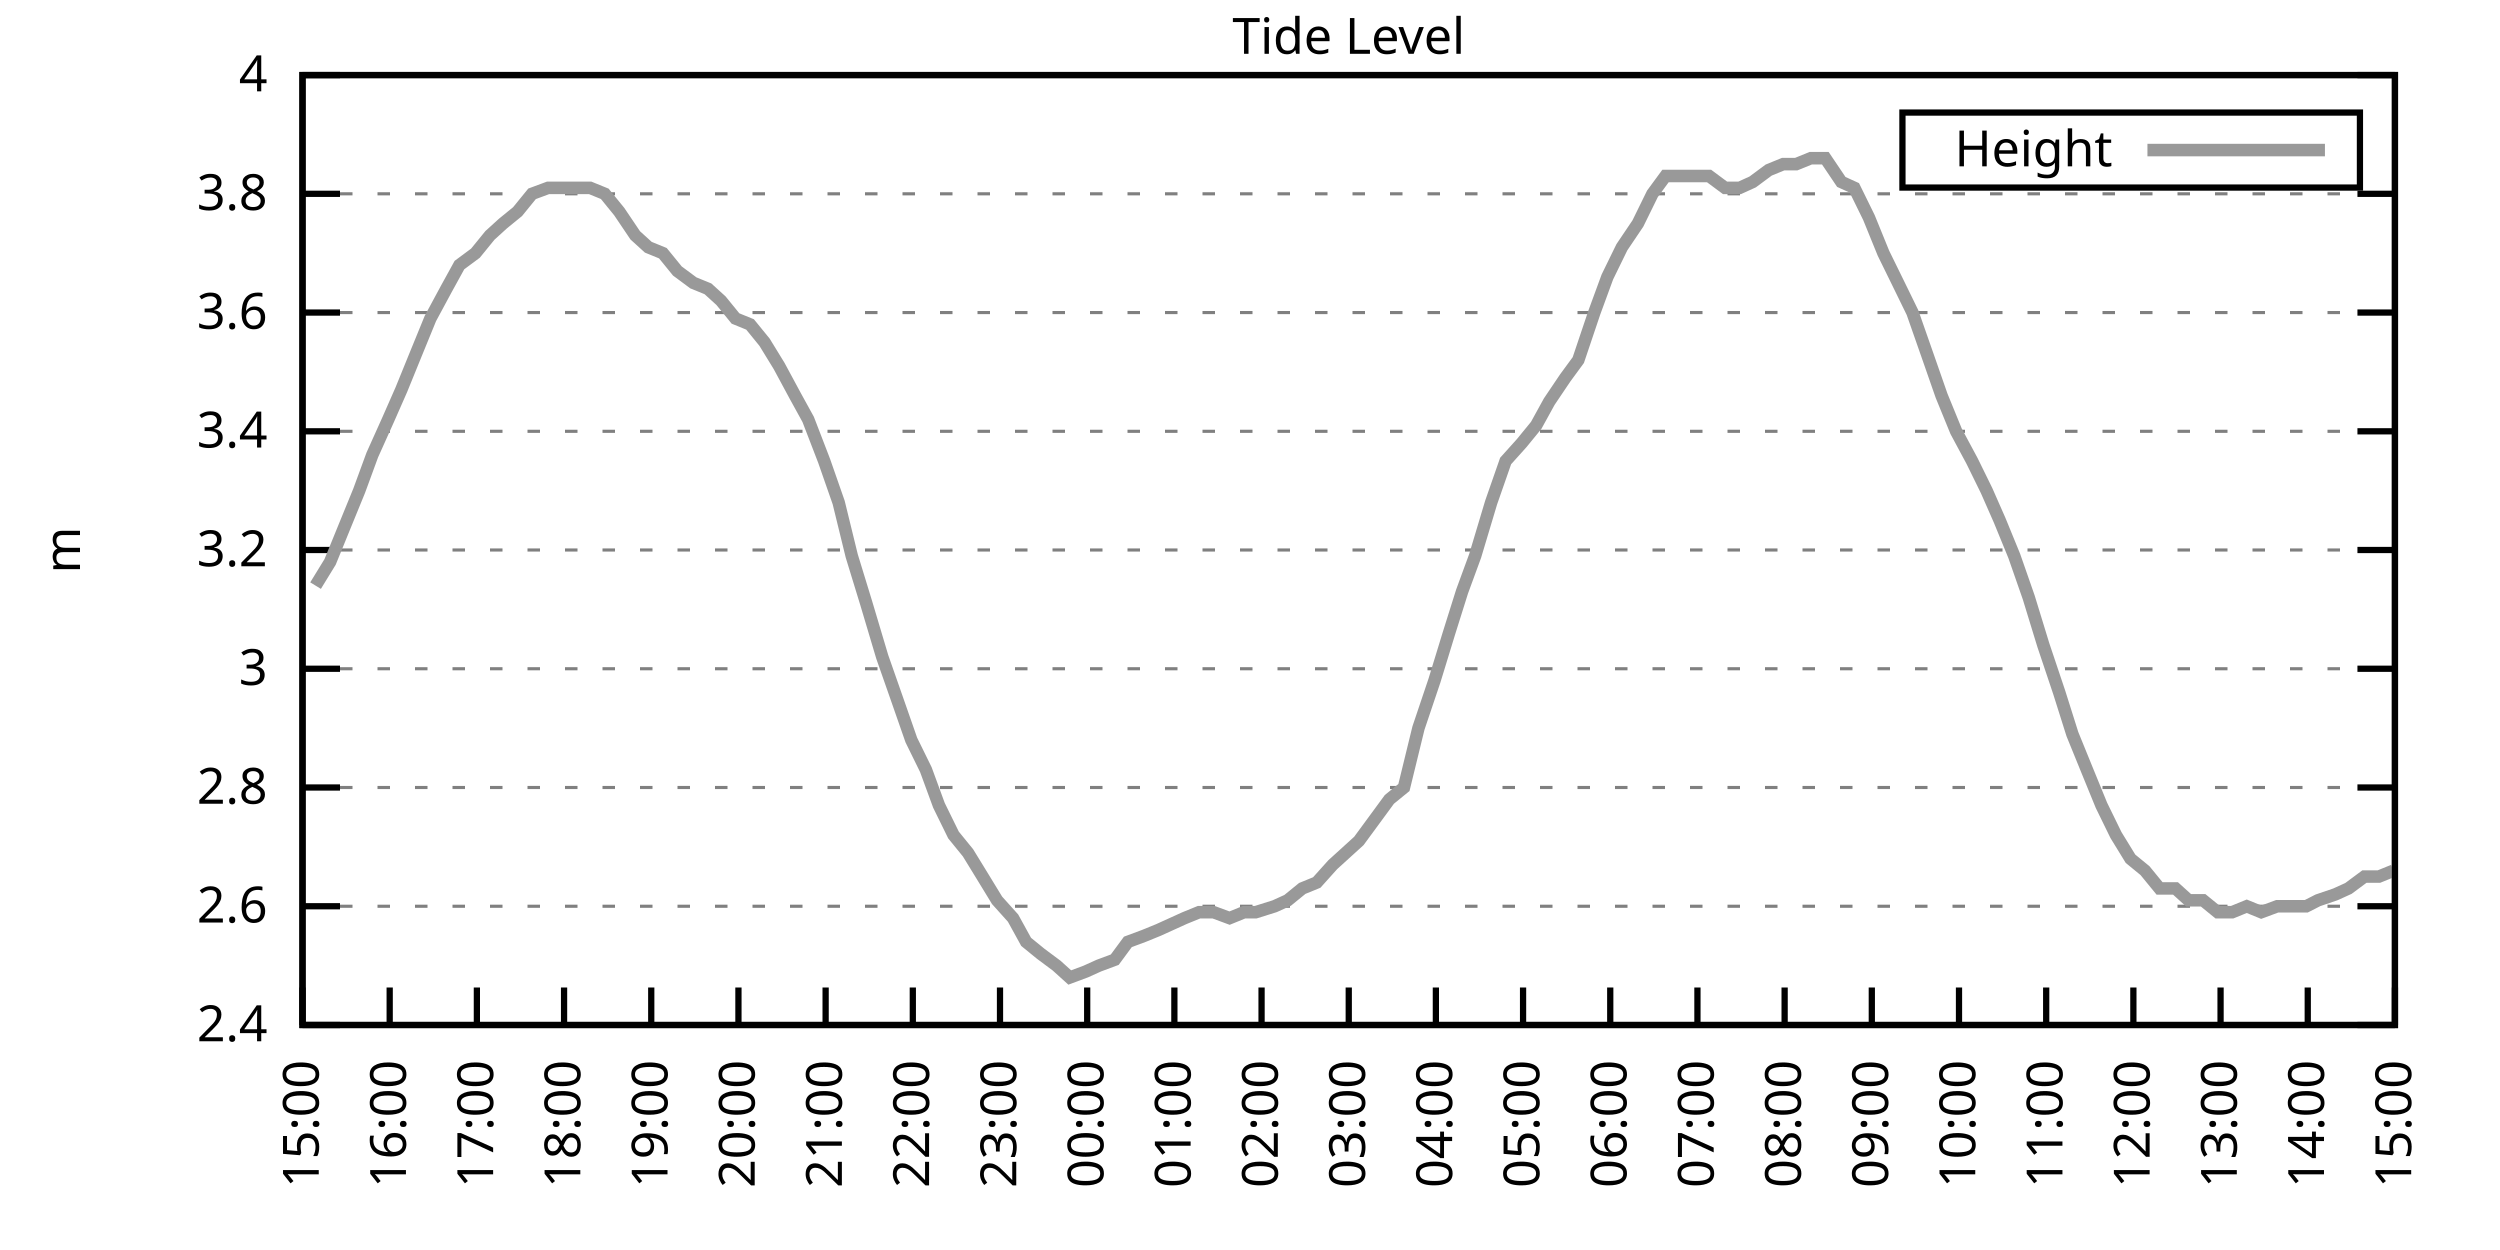
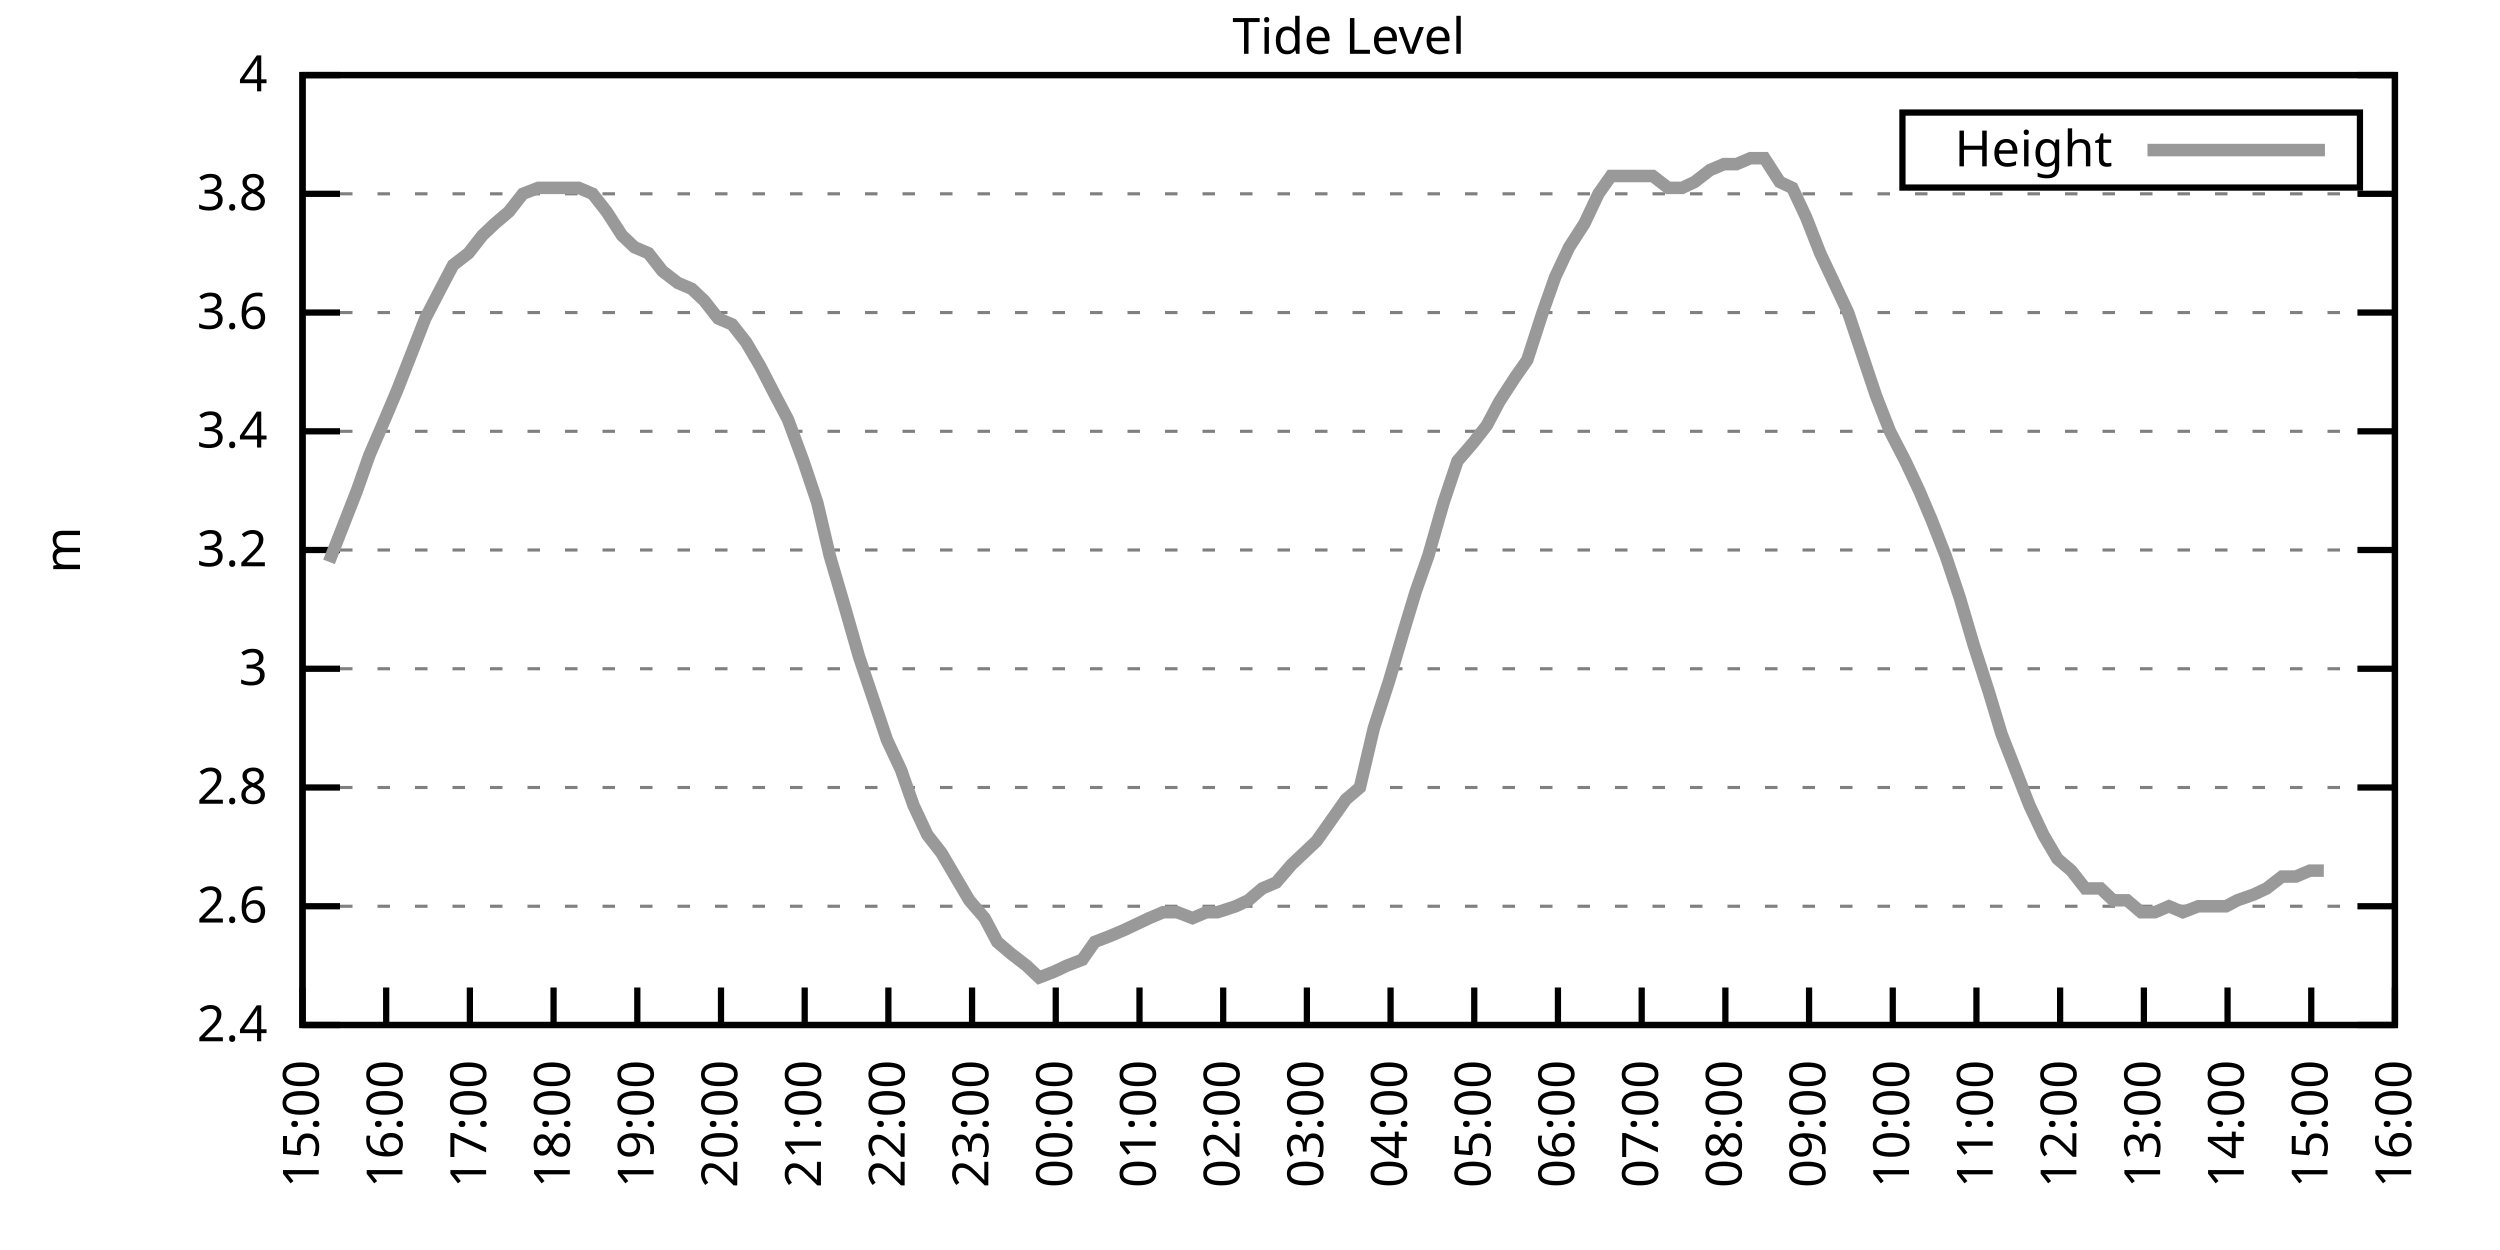
<svg xmlns="http://www.w3.org/2000/svg" xmlns:xlink="http://www.w3.org/1999/xlink" width="400" height="200" viewBox="0 0 400 200">
  <g id="gnuplot_canvas">
    <rect x="0" y="0" width="400" height="200" fill="none" />
    <defs>
      <circle id="gpDot" r="0.5" stroke-width="0.5" stroke="currentColor" />
      <path id="gpPt0" stroke-width="0.333" stroke="currentColor" d="M-1,0 h2 M0,-1 v2" />
      <path id="gpPt1" stroke-width="0.333" stroke="currentColor" d="M-1,-1 L1,1 M1,-1 L-1,1" />
      <path id="gpPt2" stroke-width="0.333" stroke="currentColor" d="M-1,0 L1,0 M0,-1 L0,1 M-1,-1 L1,1 M-1,1 L1,-1" />
      <rect id="gpPt3" stroke-width="0.333" stroke="currentColor" x="-1" y="-1" width="2" height="2" />
      <rect id="gpPt4" stroke-width="0.333" stroke="currentColor" fill="currentColor" x="-1" y="-1" width="2" height="2" />
      <circle id="gpPt5" stroke-width="0.333" stroke="currentColor" cx="0" cy="0" r="1" />
      <use xlink:href="#gpPt5" id="gpPt6" fill="currentColor" stroke="none" />
      <path id="gpPt7" stroke-width="0.333" stroke="currentColor" d="M0,-1.33 L-1.33,0.67 L1.33,0.67 z" />
      <use xlink:href="#gpPt7" id="gpPt8" fill="currentColor" stroke="none" />
      <use xlink:href="#gpPt7" id="gpPt9" stroke="currentColor" transform="rotate(180)" />
      <use xlink:href="#gpPt9" id="gpPt10" fill="currentColor" stroke="none" />
      <use xlink:href="#gpPt3" id="gpPt11" stroke="currentColor" transform="rotate(45)" />
      <use xlink:href="#gpPt11" id="gpPt12" fill="currentColor" stroke="none" />
      <path id="gpPt13" stroke-width="0.333" stroke="currentColor" d="M0,1.330 L1.265,0.411 L0.782,-1.067 L-0.782,-1.076 L-1.265,0.411 z" />
      <use xlink:href="#gpPt13" id="gpPt14" fill="currentColor" stroke="none" />
      <filter id="textbox" filterUnits="objectBoundingBox" x="0" y="0" height="1" width="1">
        <feFlood flood-color="white" flood-opacity="1" result="bgnd" />
        <feComposite in="SourceGraphic" in2="bgnd" operator="atop" />
      </filter>
      <filter id="greybox" filterUnits="objectBoundingBox" x="0" y="0" height="1" width="1">
        <feFlood flood-color="lightgrey" flood-opacity="1" result="grey" />
        <feComposite in="SourceGraphic" in2="grey" operator="atop" />
      </filter>
    </defs>
    <g fill="none" color="white" stroke="currentColor" stroke-width="1.00" stroke-linecap="butt" stroke-linejoin="miter">
</g>
    <g fill="none" color="black" stroke="currentColor" stroke-width="1.00" stroke-linecap="butt" stroke-linejoin="miter">
      <g stroke="none" shape-rendering="crispEdges">
        <polygon fill="rgb(255, 255, 255)" points="48.40,164.00 383.18,164.00 383.18,12.02 48.40,12.02 " />
      </g>
    </g>
    <g fill="none" color="black" stroke="currentColor" stroke-width="1.00" stroke-linecap="butt" stroke-linejoin="miter">
</g>
    <g fill="none" color="black" stroke="black" stroke-width="0.50" stroke-linecap="butt" stroke-linejoin="miter">
</g>
    <g fill="none" color="gray" stroke="currentColor" stroke-width="0.50" stroke-linecap="butt" stroke-linejoin="miter">
      <path stroke="gray" stroke-dasharray="2,4" class="gridline" d="M48.40,164.00 L383.19,164.00  " />
    </g>
    <g fill="none" color="gray" stroke="gray" stroke-width="1.00" stroke-linecap="butt" stroke-linejoin="miter">
</g>
    <g fill="none" color="black" stroke="currentColor" stroke-width="1.00" stroke-linecap="butt" stroke-linejoin="miter">
      <path stroke="black" d="M48.40,164.00 L54.40,164.00 M383.19,164.00 L377.19,164.00  " />
      <g transform="translate(42.80,166.60)" stroke="none" fill="black" font-family="Sans" font-size="8.00" text-anchor="end">
        <text>
          <tspan font-family="Sans"> 2.4</tspan>
        </text>
      </g>
    </g>
    <g fill="none" color="black" stroke="currentColor" stroke-width="1.00" stroke-linecap="butt" stroke-linejoin="miter">
</g>
    <g fill="none" color="black" stroke="black" stroke-width="0.50" stroke-linecap="butt" stroke-linejoin="miter">
</g>
    <g fill="none" color="gray" stroke="currentColor" stroke-width="0.50" stroke-linecap="butt" stroke-linejoin="miter">
      <path stroke="gray" stroke-dasharray="2,4" class="gridline" d="M48.40,145.00 L383.19,145.00  " />
    </g>
    <g fill="none" color="gray" stroke="gray" stroke-width="1.00" stroke-linecap="butt" stroke-linejoin="miter">
</g>
    <g fill="none" color="black" stroke="currentColor" stroke-width="1.00" stroke-linecap="butt" stroke-linejoin="miter">
      <path stroke="black" d="M48.40,145.00 L54.40,145.00 M383.19,145.00 L377.19,145.00  " />
      <g transform="translate(42.80,147.60)" stroke="none" fill="black" font-family="Sans" font-size="8.00" text-anchor="end">
        <text>
          <tspan font-family="Sans"> 2.6</tspan>
        </text>
      </g>
    </g>
    <g fill="none" color="black" stroke="currentColor" stroke-width="1.00" stroke-linecap="butt" stroke-linejoin="miter">
</g>
    <g fill="none" color="black" stroke="black" stroke-width="0.50" stroke-linecap="butt" stroke-linejoin="miter">
</g>
    <g fill="none" color="gray" stroke="currentColor" stroke-width="0.50" stroke-linecap="butt" stroke-linejoin="miter">
      <path stroke="gray" stroke-dasharray="2,4" class="gridline" d="M48.40,126.00 L383.19,126.00  " />
    </g>
    <g fill="none" color="gray" stroke="gray" stroke-width="1.00" stroke-linecap="butt" stroke-linejoin="miter">
</g>
    <g fill="none" color="black" stroke="currentColor" stroke-width="1.00" stroke-linecap="butt" stroke-linejoin="miter">
      <path stroke="black" d="M48.40,126.00 L54.40,126.00 M383.19,126.00 L377.19,126.00  " />
      <g transform="translate(42.80,128.60)" stroke="none" fill="black" font-family="Sans" font-size="8.00" text-anchor="end">
        <text>
          <tspan font-family="Sans"> 2.8</tspan>
        </text>
      </g>
    </g>
    <g fill="none" color="black" stroke="currentColor" stroke-width="1.00" stroke-linecap="butt" stroke-linejoin="miter">
</g>
    <g fill="none" color="black" stroke="black" stroke-width="0.50" stroke-linecap="butt" stroke-linejoin="miter">
</g>
    <g fill="none" color="gray" stroke="currentColor" stroke-width="0.50" stroke-linecap="butt" stroke-linejoin="miter">
      <path stroke="gray" stroke-dasharray="2,4" class="gridline" d="M48.40,107.00 L383.19,107.00  " />
    </g>
    <g fill="none" color="gray" stroke="gray" stroke-width="1.00" stroke-linecap="butt" stroke-linejoin="miter">
</g>
    <g fill="none" color="black" stroke="currentColor" stroke-width="1.00" stroke-linecap="butt" stroke-linejoin="miter">
      <path stroke="black" d="M48.40,107.00 L54.40,107.00 M383.19,107.00 L377.19,107.00  " />
      <g transform="translate(42.80,109.60)" stroke="none" fill="black" font-family="Sans" font-size="8.00" text-anchor="end">
        <text>
          <tspan font-family="Sans"> 3</tspan>
        </text>
      </g>
    </g>
    <g fill="none" color="black" stroke="currentColor" stroke-width="1.00" stroke-linecap="butt" stroke-linejoin="miter">
</g>
    <g fill="none" color="black" stroke="black" stroke-width="0.50" stroke-linecap="butt" stroke-linejoin="miter">
</g>
    <g fill="none" color="gray" stroke="currentColor" stroke-width="0.50" stroke-linecap="butt" stroke-linejoin="miter">
      <path stroke="gray" stroke-dasharray="2,4" class="gridline" d="M48.40,88.00 L383.19,88.00  " />
    </g>
    <g fill="none" color="gray" stroke="gray" stroke-width="1.00" stroke-linecap="butt" stroke-linejoin="miter">
</g>
    <g fill="none" color="black" stroke="currentColor" stroke-width="1.00" stroke-linecap="butt" stroke-linejoin="miter">
      <path stroke="black" d="M48.40,88.00 L54.40,88.00 M383.19,88.00 L377.19,88.00  " />
      <g transform="translate(42.80,90.60)" stroke="none" fill="black" font-family="Sans" font-size="8.00" text-anchor="end">
        <text>
          <tspan font-family="Sans"> 3.2</tspan>
        </text>
      </g>
    </g>
    <g fill="none" color="black" stroke="currentColor" stroke-width="1.00" stroke-linecap="butt" stroke-linejoin="miter">
</g>
    <g fill="none" color="black" stroke="black" stroke-width="0.50" stroke-linecap="butt" stroke-linejoin="miter">
</g>
    <g fill="none" color="gray" stroke="currentColor" stroke-width="0.50" stroke-linecap="butt" stroke-linejoin="miter">
      <path stroke="gray" stroke-dasharray="2,4" class="gridline" d="M48.40,69.01 L383.19,69.01  " />
    </g>
    <g fill="none" color="gray" stroke="gray" stroke-width="1.00" stroke-linecap="butt" stroke-linejoin="miter">
</g>
    <g fill="none" color="black" stroke="currentColor" stroke-width="1.00" stroke-linecap="butt" stroke-linejoin="miter">
      <path stroke="black" d="M48.40,69.01 L54.40,69.01 M383.19,69.01 L377.19,69.01  " />
      <g transform="translate(42.80,71.61)" stroke="none" fill="black" font-family="Sans" font-size="8.00" text-anchor="end">
        <text>
          <tspan font-family="Sans"> 3.4</tspan>
        </text>
      </g>
    </g>
    <g fill="none" color="black" stroke="currentColor" stroke-width="1.00" stroke-linecap="butt" stroke-linejoin="miter">
</g>
    <g fill="none" color="black" stroke="black" stroke-width="0.50" stroke-linecap="butt" stroke-linejoin="miter">
</g>
    <g fill="none" color="gray" stroke="currentColor" stroke-width="0.50" stroke-linecap="butt" stroke-linejoin="miter">
      <path stroke="gray" stroke-dasharray="2,4" class="gridline" d="M48.40,50.01 L383.19,50.01  " />
    </g>
    <g fill="none" color="gray" stroke="gray" stroke-width="1.00" stroke-linecap="butt" stroke-linejoin="miter">
</g>
    <g fill="none" color="black" stroke="currentColor" stroke-width="1.00" stroke-linecap="butt" stroke-linejoin="miter">
      <path stroke="black" d="M48.40,50.01 L54.40,50.01 M383.19,50.01 L377.19,50.01  " />
      <g transform="translate(42.80,52.61)" stroke="none" fill="black" font-family="Sans" font-size="8.00" text-anchor="end">
        <text>
          <tspan font-family="Sans"> 3.6</tspan>
        </text>
      </g>
    </g>
    <g fill="none" color="black" stroke="currentColor" stroke-width="1.00" stroke-linecap="butt" stroke-linejoin="miter">
</g>
    <g fill="none" color="black" stroke="black" stroke-width="0.50" stroke-linecap="butt" stroke-linejoin="miter">
</g>
    <g fill="none" color="gray" stroke="currentColor" stroke-width="0.50" stroke-linecap="butt" stroke-linejoin="miter">
      <path stroke="gray" stroke-dasharray="2,4" class="gridline" d="M48.40,31.01 L383.19,31.01  " />
    </g>
    <g fill="none" color="gray" stroke="gray" stroke-width="1.00" stroke-linecap="butt" stroke-linejoin="miter">
</g>
    <g fill="none" color="black" stroke="currentColor" stroke-width="1.00" stroke-linecap="butt" stroke-linejoin="miter">
      <path stroke="black" d="M48.40,31.01 L54.40,31.01 M383.19,31.01 L377.19,31.01  " />
      <g transform="translate(42.80,33.61)" stroke="none" fill="black" font-family="Sans" font-size="8.00" text-anchor="end">
        <text>
          <tspan font-family="Sans"> 3.8</tspan>
        </text>
      </g>
    </g>
    <g fill="none" color="black" stroke="currentColor" stroke-width="1.00" stroke-linecap="butt" stroke-linejoin="miter">
</g>
    <g fill="none" color="black" stroke="black" stroke-width="0.50" stroke-linecap="butt" stroke-linejoin="miter">
</g>
    <g fill="none" color="gray" stroke="currentColor" stroke-width="0.50" stroke-linecap="butt" stroke-linejoin="miter">
      <path stroke="gray" stroke-dasharray="2,4" class="gridline" d="M48.40,12.01 L383.19,12.01  " />
    </g>
    <g fill="none" color="gray" stroke="gray" stroke-width="1.00" stroke-linecap="butt" stroke-linejoin="miter">
</g>
    <g fill="none" color="black" stroke="currentColor" stroke-width="1.00" stroke-linecap="butt" stroke-linejoin="miter">
      <path stroke="black" d="M48.40,12.01 L54.40,12.01 M383.19,12.01 L377.19,12.01  " />
      <g transform="translate(42.80,14.61)" stroke="none" fill="black" font-family="Sans" font-size="8.00" text-anchor="end">
        <text>
          <tspan font-family="Sans"> 4</tspan>
        </text>
      </g>
    </g>
    <g fill="none" color="black" stroke="currentColor" stroke-width="1.00" stroke-linecap="butt" stroke-linejoin="miter">
      <path stroke="black" d="M48.40,164.00 L48.40,158.00  " />
      <g transform="translate(51.00,169.60) rotate(270.00)" stroke="none" fill="black" font-family="Sans" font-size="8.00" text-anchor="end">
        <text>
          <tspan font-family="Sans">15:00</tspan>
        </text>
      </g>
    </g>
    <g fill="none" color="black" stroke="currentColor" stroke-width="1.00" stroke-linecap="butt" stroke-linejoin="miter">
-       <path stroke="black" d="M62.35,164.00 L62.35,158.00  " />
-       <g transform="translate(64.95,169.60) rotate(270.00)" stroke="none" fill="black" font-family="Sans" font-size="8.00" text-anchor="end">
+       <path stroke="black" d="M61.79,164.00 L61.79,158.00  " />
+       <g transform="translate(64.39,169.60) rotate(270.00)" stroke="none" fill="black" font-family="Sans" font-size="8.00" text-anchor="end">
        <text>
          <tspan font-family="Sans">16:00</tspan>
        </text>
      </g>
    </g>
    <g fill="none" color="black" stroke="currentColor" stroke-width="1.00" stroke-linecap="butt" stroke-linejoin="miter">
-       <path stroke="black" d="M76.30,164.00 L76.30,158.00  " />
-       <g transform="translate(78.90,169.60) rotate(270.00)" stroke="none" fill="black" font-family="Sans" font-size="8.00" text-anchor="end">
+       <path stroke="black" d="M75.18,164.00 L75.18,158.00  " />
+       <g transform="translate(77.78,169.60) rotate(270.00)" stroke="none" fill="black" font-family="Sans" font-size="8.00" text-anchor="end">
        <text>
          <tspan font-family="Sans">17:00</tspan>
        </text>
      </g>
    </g>
    <g fill="none" color="black" stroke="currentColor" stroke-width="1.00" stroke-linecap="butt" stroke-linejoin="miter">
-       <path stroke="black" d="M90.25,164.00 L90.25,158.00  " />
-       <g transform="translate(92.85,169.60) rotate(270.00)" stroke="none" fill="black" font-family="Sans" font-size="8.00" text-anchor="end">
+       <path stroke="black" d="M88.57,164.00 L88.57,158.00  " />
+       <g transform="translate(91.17,169.60) rotate(270.00)" stroke="none" fill="black" font-family="Sans" font-size="8.00" text-anchor="end">
        <text>
          <tspan font-family="Sans">18:00</tspan>
        </text>
      </g>
    </g>
    <g fill="none" color="black" stroke="currentColor" stroke-width="1.00" stroke-linecap="butt" stroke-linejoin="miter">
-       <path stroke="black" d="M104.20,164.00 L104.20,158.00  " />
-       <g transform="translate(106.80,169.60) rotate(270.00)" stroke="none" fill="black" font-family="Sans" font-size="8.00" text-anchor="end">
+       <path stroke="black" d="M101.97,164.00 L101.97,158.00  " />
+       <g transform="translate(104.57,169.60) rotate(270.00)" stroke="none" fill="black" font-family="Sans" font-size="8.00" text-anchor="end">
        <text>
          <tspan font-family="Sans">19:00</tspan>
        </text>
      </g>
    </g>
    <g fill="none" color="black" stroke="currentColor" stroke-width="1.00" stroke-linecap="butt" stroke-linejoin="miter">
-       <path stroke="black" d="M118.15,164.00 L118.15,158.00  " />
-       <g transform="translate(120.75,169.60) rotate(270.00)" stroke="none" fill="black" font-family="Sans" font-size="8.00" text-anchor="end">
+       <path stroke="black" d="M115.36,164.00 L115.36,158.00  " />
+       <g transform="translate(117.96,169.60) rotate(270.00)" stroke="none" fill="black" font-family="Sans" font-size="8.00" text-anchor="end">
        <text>
          <tspan font-family="Sans">20:00</tspan>
        </text>
      </g>
    </g>
    <g fill="none" color="black" stroke="currentColor" stroke-width="1.00" stroke-linecap="butt" stroke-linejoin="miter">
-       <path stroke="black" d="M132.10,164.00 L132.10,158.00  " />
-       <g transform="translate(134.70,169.60) rotate(270.00)" stroke="none" fill="black" font-family="Sans" font-size="8.00" text-anchor="end">
+       <path stroke="black" d="M128.75,164.00 L128.75,158.00  " />
+       <g transform="translate(131.35,169.60) rotate(270.00)" stroke="none" fill="black" font-family="Sans" font-size="8.00" text-anchor="end">
        <text>
          <tspan font-family="Sans">21:00</tspan>
        </text>
      </g>
    </g>
    <g fill="none" color="black" stroke="currentColor" stroke-width="1.00" stroke-linecap="butt" stroke-linejoin="miter">
-       <path stroke="black" d="M146.05,164.00 L146.05,158.00  " />
-       <g transform="translate(148.65,169.60) rotate(270.00)" stroke="none" fill="black" font-family="Sans" font-size="8.00" text-anchor="end">
+       <path stroke="black" d="M142.14,164.00 L142.14,158.00  " />
+       <g transform="translate(144.74,169.60) rotate(270.00)" stroke="none" fill="black" font-family="Sans" font-size="8.00" text-anchor="end">
        <text>
          <tspan font-family="Sans">22:00</tspan>
        </text>
      </g>
    </g>
    <g fill="none" color="black" stroke="currentColor" stroke-width="1.00" stroke-linecap="butt" stroke-linejoin="miter">
-       <path stroke="black" d="M160.00,164.00 L160.00,158.00  " />
-       <g transform="translate(162.60,169.60) rotate(270.00)" stroke="none" fill="black" font-family="Sans" font-size="8.00" text-anchor="end">
+       <path stroke="black" d="M155.53,164.00 L155.53,158.00  " />
+       <g transform="translate(158.13,169.60) rotate(270.00)" stroke="none" fill="black" font-family="Sans" font-size="8.00" text-anchor="end">
        <text>
          <tspan font-family="Sans">23:00</tspan>
        </text>
      </g>
    </g>
    <g fill="none" color="black" stroke="currentColor" stroke-width="1.00" stroke-linecap="butt" stroke-linejoin="miter">
-       <path stroke="black" d="M173.95,164.00 L173.95,158.00  " />
-       <g transform="translate(176.55,169.60) rotate(270.00)" stroke="none" fill="black" font-family="Sans" font-size="8.00" text-anchor="end">
+       <path stroke="black" d="M168.92,164.00 L168.92,158.00  " />
+       <g transform="translate(171.52,169.60) rotate(270.00)" stroke="none" fill="black" font-family="Sans" font-size="8.00" text-anchor="end">
        <text>
          <tspan font-family="Sans">00:00</tspan>
        </text>
      </g>
    </g>
    <g fill="none" color="black" stroke="currentColor" stroke-width="1.00" stroke-linecap="butt" stroke-linejoin="miter">
-       <path stroke="black" d="M187.90,164.00 L187.90,158.00  " />
-       <g transform="translate(190.50,169.60) rotate(270.00)" stroke="none" fill="black" font-family="Sans" font-size="8.00" text-anchor="end">
+       <path stroke="black" d="M182.32,164.00 L182.32,158.00  " />
+       <g transform="translate(184.92,169.60) rotate(270.00)" stroke="none" fill="black" font-family="Sans" font-size="8.00" text-anchor="end">
        <text>
          <tspan font-family="Sans">01:00</tspan>
        </text>
      </g>
    </g>
    <g fill="none" color="black" stroke="currentColor" stroke-width="1.00" stroke-linecap="butt" stroke-linejoin="miter">
-       <path stroke="black" d="M201.85,164.00 L201.85,158.00  " />
-       <g transform="translate(204.45,169.60) rotate(270.00)" stroke="none" fill="black" font-family="Sans" font-size="8.00" text-anchor="end">
+       <path stroke="black" d="M195.71,164.00 L195.71,158.00  " />
+       <g transform="translate(198.31,169.60) rotate(270.00)" stroke="none" fill="black" font-family="Sans" font-size="8.00" text-anchor="end">
        <text>
          <tspan font-family="Sans">02:00</tspan>
        </text>
      </g>
    </g>
    <g fill="none" color="black" stroke="currentColor" stroke-width="1.00" stroke-linecap="butt" stroke-linejoin="miter">
-       <path stroke="black" d="M215.80,164.00 L215.80,158.00  " />
-       <g transform="translate(218.40,169.60) rotate(270.00)" stroke="none" fill="black" font-family="Sans" font-size="8.00" text-anchor="end">
+       <path stroke="black" d="M209.10,164.00 L209.10,158.00  " />
+       <g transform="translate(211.70,169.60) rotate(270.00)" stroke="none" fill="black" font-family="Sans" font-size="8.00" text-anchor="end">
        <text>
          <tspan font-family="Sans">03:00</tspan>
        </text>
      </g>
    </g>
    <g fill="none" color="black" stroke="currentColor" stroke-width="1.00" stroke-linecap="butt" stroke-linejoin="miter">
-       <path stroke="black" d="M229.74,164.00 L229.74,158.00  " />
-       <g transform="translate(232.34,169.60) rotate(270.00)" stroke="none" fill="black" font-family="Sans" font-size="8.00" text-anchor="end">
+       <path stroke="black" d="M222.49,164.00 L222.49,158.00  " />
+       <g transform="translate(225.09,169.60) rotate(270.00)" stroke="none" fill="black" font-family="Sans" font-size="8.00" text-anchor="end">
        <text>
          <tspan font-family="Sans">04:00</tspan>
        </text>
      </g>
    </g>
    <g fill="none" color="black" stroke="currentColor" stroke-width="1.00" stroke-linecap="butt" stroke-linejoin="miter">
-       <path stroke="black" d="M243.69,164.00 L243.69,158.00  " />
-       <g transform="translate(246.29,169.60) rotate(270.00)" stroke="none" fill="black" font-family="Sans" font-size="8.00" text-anchor="end">
+       <path stroke="black" d="M235.88,164.00 L235.88,158.00  " />
+       <g transform="translate(238.48,169.60) rotate(270.00)" stroke="none" fill="black" font-family="Sans" font-size="8.00" text-anchor="end">
        <text>
          <tspan font-family="Sans">05:00</tspan>
        </text>
      </g>
    </g>
    <g fill="none" color="black" stroke="currentColor" stroke-width="1.00" stroke-linecap="butt" stroke-linejoin="miter">
-       <path stroke="black" d="M257.64,164.00 L257.64,158.00  " />
-       <g transform="translate(260.24,169.60) rotate(270.00)" stroke="none" fill="black" font-family="Sans" font-size="8.00" text-anchor="end">
+       <path stroke="black" d="M249.27,164.00 L249.27,158.00  " />
+       <g transform="translate(251.87,169.60) rotate(270.00)" stroke="none" fill="black" font-family="Sans" font-size="8.00" text-anchor="end">
        <text>
          <tspan font-family="Sans">06:00</tspan>
        </text>
      </g>
    </g>
    <g fill="none" color="black" stroke="currentColor" stroke-width="1.00" stroke-linecap="butt" stroke-linejoin="miter">
-       <path stroke="black" d="M271.59,164.00 L271.59,158.00  " />
-       <g transform="translate(274.19,169.60) rotate(270.00)" stroke="none" fill="black" font-family="Sans" font-size="8.00" text-anchor="end">
+       <path stroke="black" d="M262.67,164.00 L262.67,158.00  " />
+       <g transform="translate(265.27,169.60) rotate(270.00)" stroke="none" fill="black" font-family="Sans" font-size="8.00" text-anchor="end">
        <text>
          <tspan font-family="Sans">07:00</tspan>
        </text>
      </g>
    </g>
    <g fill="none" color="black" stroke="currentColor" stroke-width="1.00" stroke-linecap="butt" stroke-linejoin="miter">
-       <path stroke="black" d="M285.54,164.00 L285.54,158.00  " />
-       <g transform="translate(288.14,169.60) rotate(270.00)" stroke="none" fill="black" font-family="Sans" font-size="8.00" text-anchor="end">
+       <path stroke="black" d="M276.06,164.00 L276.06,158.00  " />
+       <g transform="translate(278.66,169.60) rotate(270.00)" stroke="none" fill="black" font-family="Sans" font-size="8.00" text-anchor="end">
        <text>
          <tspan font-family="Sans">08:00</tspan>
        </text>
      </g>
    </g>
    <g fill="none" color="black" stroke="currentColor" stroke-width="1.00" stroke-linecap="butt" stroke-linejoin="miter">
-       <path stroke="black" d="M299.49,164.00 L299.49,158.00  " />
-       <g transform="translate(302.09,169.60) rotate(270.00)" stroke="none" fill="black" font-family="Sans" font-size="8.00" text-anchor="end">
+       <path stroke="black" d="M289.45,164.00 L289.45,158.00  " />
+       <g transform="translate(292.05,169.60) rotate(270.00)" stroke="none" fill="black" font-family="Sans" font-size="8.00" text-anchor="end">
        <text>
          <tspan font-family="Sans">09:00</tspan>
        </text>
      </g>
    </g>
    <g fill="none" color="black" stroke="currentColor" stroke-width="1.00" stroke-linecap="butt" stroke-linejoin="miter">
-       <path stroke="black" d="M313.44,164.00 L313.44,158.00  " />
-       <g transform="translate(316.04,169.60) rotate(270.00)" stroke="none" fill="black" font-family="Sans" font-size="8.00" text-anchor="end">
+       <path stroke="black" d="M302.84,164.00 L302.84,158.00  " />
+       <g transform="translate(305.44,169.60) rotate(270.00)" stroke="none" fill="black" font-family="Sans" font-size="8.00" text-anchor="end">
        <text>
          <tspan font-family="Sans">10:00</tspan>
        </text>
      </g>
    </g>
    <g fill="none" color="black" stroke="currentColor" stroke-width="1.00" stroke-linecap="butt" stroke-linejoin="miter">
-       <path stroke="black" d="M327.39,164.00 L327.39,158.00  " />
-       <g transform="translate(329.99,169.60) rotate(270.00)" stroke="none" fill="black" font-family="Sans" font-size="8.00" text-anchor="end">
+       <path stroke="black" d="M316.23,164.00 L316.23,158.00  " />
+       <g transform="translate(318.83,169.60) rotate(270.00)" stroke="none" fill="black" font-family="Sans" font-size="8.00" text-anchor="end">
        <text>
          <tspan font-family="Sans">11:00</tspan>
        </text>
      </g>
    </g>
    <g fill="none" color="black" stroke="currentColor" stroke-width="1.00" stroke-linecap="butt" stroke-linejoin="miter">
-       <path stroke="black" d="M341.34,164.00 L341.34,158.00  " />
-       <g transform="translate(343.94,169.60) rotate(270.00)" stroke="none" fill="black" font-family="Sans" font-size="8.00" text-anchor="end">
+       <path stroke="black" d="M329.62,164.00 L329.62,158.00  " />
+       <g transform="translate(332.22,169.60) rotate(270.00)" stroke="none" fill="black" font-family="Sans" font-size="8.00" text-anchor="end">
        <text>
          <tspan font-family="Sans">12:00</tspan>
        </text>
      </g>
    </g>
    <g fill="none" color="black" stroke="currentColor" stroke-width="1.00" stroke-linecap="butt" stroke-linejoin="miter">
-       <path stroke="black" d="M355.29,164.00 L355.29,158.00  " />
-       <g transform="translate(357.89,169.60) rotate(270.00)" stroke="none" fill="black" font-family="Sans" font-size="8.00" text-anchor="end">
+       <path stroke="black" d="M343.02,164.00 L343.02,158.00  " />
+       <g transform="translate(345.62,169.60) rotate(270.00)" stroke="none" fill="black" font-family="Sans" font-size="8.00" text-anchor="end">
        <text>
          <tspan font-family="Sans">13:00</tspan>
        </text>
      </g>
    </g>
    <g fill="none" color="black" stroke="currentColor" stroke-width="1.00" stroke-linecap="butt" stroke-linejoin="miter">
-       <path stroke="black" d="M369.24,164.00 L369.24,158.00  " />
-       <g transform="translate(371.84,169.60) rotate(270.00)" stroke="none" fill="black" font-family="Sans" font-size="8.00" text-anchor="end">
+       <path stroke="black" d="M356.41,164.00 L356.41,158.00  " />
+       <g transform="translate(359.01,169.60) rotate(270.00)" stroke="none" fill="black" font-family="Sans" font-size="8.00" text-anchor="end">
        <text>
          <tspan font-family="Sans">14:00</tspan>
+         </text>
+       </g>
+     </g>
+     <g fill="none" color="black" stroke="currentColor" stroke-width="1.00" stroke-linecap="butt" stroke-linejoin="miter">
+       <path stroke="black" d="M369.80,164.00 L369.80,158.00  " />
+       <g transform="translate(372.40,169.60) rotate(270.00)" stroke="none" fill="black" font-family="Sans" font-size="8.00" text-anchor="end">
+         <text>
+           <tspan font-family="Sans">15:00</tspan>
        </text>
      </g>
    </g>
    <g fill="none" color="black" stroke="currentColor" stroke-width="1.00" stroke-linecap="butt" stroke-linejoin="miter">
      <path stroke="black" d="M383.19,164.00 L383.19,158.00  " />
      <g transform="translate(385.79,169.60) rotate(270.00)" stroke="none" fill="black" font-family="Sans" font-size="8.00" text-anchor="end">
        <text>
-           <tspan font-family="Sans">15:00</tspan>
+           <tspan font-family="Sans">16:00</tspan>
        </text>
      </g>
    </g>
    <g fill="none" color="black" stroke="currentColor" stroke-width="1.00" stroke-linecap="butt" stroke-linejoin="miter">
</g>
    <g fill="none" color="black" stroke="currentColor" stroke-width="1.00" stroke-linecap="butt" stroke-linejoin="miter">
      <path stroke="black" d="M48.40,12.01 L48.40,164.00 L383.19,164.00 L383.19,12.01 L48.40,12.01 Z  " />
    </g>
    <g fill="none" color="black" stroke="currentColor" stroke-width="1.00" stroke-linecap="butt" stroke-linejoin="miter">
</g>
    <g fill="none" color="black" stroke="currentColor" stroke-width="1.00" stroke-linecap="butt" stroke-linejoin="miter">
      <path stroke="black" d="M304.39,30.01 L304.39,18.01 L377.59,18.01 L377.59,30.01 L304.39,30.01 Z  " />
    </g>
    <g id="Tide_level_plot_1">
      <g fill="none" color="white" stroke="black" stroke-width="2.00" stroke-linecap="butt" stroke-linejoin="miter">
</g>
      <g fill="none" color="black" stroke="currentColor" stroke-width="2.00" stroke-linecap="butt" stroke-linejoin="miter">
        <g transform="translate(337.99,26.61)" stroke="none" fill="black" font-family="Sans" font-size="8.00" text-anchor="end">
          <text>
            <tspan font-family="Sans">Height</tspan>
          </text>
        </g>
      </g>
      <g fill="none" color="black" stroke="currentColor" stroke-width="2.00" stroke-linecap="butt" stroke-linejoin="miter">
-         <path stroke="rgb(153, 153, 153)" d="M343.59,24.01 L371.99,24.01 M50.49,93.70 L52.82,89.90 L55.14,84.21 L57.47,78.51 L59.56,72.81 L62.12,67.11   L64.21,62.36 L66.53,56.66 L68.86,50.96 L71.42,46.21 L73.51,42.41 L76.07,40.51 L78.39,37.66 L80.48,35.76   L82.81,33.86 L85.13,31.01 L87.69,30.06 L90.02,30.06 L92.11,30.06 L94.43,30.06 L96.76,31.01 L99.08,33.86   L101.64,37.66 L103.73,39.56 L106.06,40.51 L108.38,43.36 L110.94,45.26 L113.27,46.21 L115.36,48.11 L117.68,50.96   L120.01,51.91 L122.33,54.76 L124.66,58.56 L127.22,63.31 L129.31,67.11 L131.87,73.76 L134.19,80.41 L136.28,88.95   L138.61,96.55 L141.16,105.10 L143.49,111.75 L145.81,118.40 L148.14,123.15 L150.23,128.85 L152.56,133.60 L154.88,136.45   L157.21,140.25 L159.53,144.05 L162.09,146.90 L164.18,150.70 L166.51,152.60 L169.06,154.50 L171.16,156.40 L173.71,155.45   L175.81,154.50 L178.36,153.55 L180.46,150.70 L183.01,149.75 L185.34,148.80 L187.43,147.85 L189.52,146.90 L191.85,145.95   L194.17,145.95 L196.73,146.90 L199.06,145.95 L200.92,145.95 L203.94,145.00 L206.03,144.05 L208.36,142.15 L210.68,141.20   L213.24,138.35 L215.33,136.45 L217.42,134.55 L220.21,130.75 L222.30,127.90 L224.63,126.00 L226.95,116.50 L229.51,108.90   L231.84,101.30 L233.93,94.65 L236.02,88.95 L238.58,80.41 L240.90,73.76 L243.46,70.91 L245.79,68.06 L247.88,64.26   L250.44,60.46 L252.53,57.61 L255.09,50.01 L257.18,44.31 L259.50,39.56 L262.06,35.76 L264.39,31.01 L266.48,28.16   L268.80,28.16 L271.13,28.16 L273.45,28.16 L276.01,30.06 L278.34,30.06 L280.43,29.11 L282.99,27.21 L285.31,26.26   L287.40,26.26 L289.73,25.31 L292.05,25.31 L294.61,29.11 L296.70,30.06 L299.03,34.81 L301.35,40.51 L303.68,45.26   L306.00,50.01 L308.33,56.66 L310.65,63.31 L312.98,69.01 L315.53,73.76 L317.86,78.51 L319.95,83.26 L322.28,88.95   L324.60,95.60 L326.93,103.20 L329.48,110.80 L331.58,117.45 L333.90,123.15 L336.23,128.85 L338.55,133.60 L340.88,137.40   L343.20,139.30 L345.53,142.15 L348.08,142.15 L350.18,144.05 L352.50,144.05 L354.83,145.95 L357.15,145.95 L359.48,145.00   L361.80,145.95 L364.36,145.00 L366.68,145.00 L369.01,145.00 L370.87,144.05 L373.66,143.10 L375.75,142.15 L378.31,140.25   L380.63,140.25 L382.96,139.30  " />
+         <path stroke="rgb(153, 153, 153)" d="M343.59,24.01 L371.99,24.01 M52.64,89.90 L54.87,84.21 L57.10,78.51 L59.11,72.81 L61.57,67.11 L63.58,62.36   L65.81,56.66 L68.04,50.96 L70.50,46.21 L72.50,42.41 L74.96,40.51 L77.19,37.66 L79.20,35.76 L81.43,33.86   L83.66,31.01 L86.12,30.06 L88.35,30.06 L90.36,30.06 L92.59,30.06 L94.82,31.01 L97.06,33.86 L99.51,37.66   L101.52,39.56 L103.75,40.51 L105.98,43.36 L108.44,45.26 L110.67,46.21 L112.68,48.11 L114.91,50.96 L117.14,51.91   L119.38,54.76 L121.61,58.56 L124.06,63.31 L126.07,67.11 L128.53,73.76 L130.76,80.41 L132.77,88.95 L135.00,96.55   L137.45,105.10 L139.69,111.75 L141.92,118.40 L144.15,123.15 L146.16,128.85 L148.39,133.60 L150.62,136.45 L152.85,140.25   L155.09,144.05 L157.54,146.90 L159.55,150.70 L161.78,152.60 L164.24,154.50 L166.25,156.40 L168.70,155.45 L170.71,154.50   L173.17,153.55 L175.17,150.70 L177.63,149.75 L179.86,148.80 L181.87,147.85 L183.88,146.90 L186.11,145.95 L188.34,145.95   L190.80,146.90 L193.03,145.95 L194.81,145.95 L197.72,145.00 L199.73,144.05 L201.96,142.15 L204.19,141.20 L206.64,138.35   L208.65,136.45 L210.66,134.55 L213.34,130.75 L215.35,127.90 L217.58,126.00 L219.81,116.50 L222.27,108.90 L224.50,101.30   L226.51,94.65 L228.52,88.95 L230.97,80.41 L233.20,73.76 L235.66,70.91 L237.89,68.06 L239.90,64.26 L242.36,60.46   L244.36,57.61 L246.82,50.01 L248.83,44.31 L251.06,39.56 L253.51,35.76 L255.75,31.01 L257.76,28.16 L259.99,28.16   L262.22,28.16 L264.45,28.16 L266.91,30.06 L269.14,30.06 L271.15,29.11 L273.60,27.21 L275.83,26.26 L277.84,26.26   L280.07,25.31 L282.31,25.31 L284.76,29.11 L286.77,30.06 L289.00,34.81 L291.23,40.51 L293.47,45.26 L295.70,50.01   L297.93,56.66 L300.16,63.31 L302.39,69.01 L304.85,73.76 L307.08,78.51 L309.09,83.26 L311.32,88.95 L313.55,95.60   L315.79,103.20 L318.24,110.80 L320.25,117.45 L322.48,123.15 L324.71,128.85 L326.95,133.60 L329.18,137.40 L331.41,139.30   L333.64,142.15 L336.10,142.15 L338.10,144.05 L340.34,144.05 L342.57,145.95 L344.80,145.95 L347.03,145.00 L349.26,145.95   L351.72,145.00 L353.95,145.00 L356.18,145.00 L357.97,144.05 L360.65,143.10 L362.66,142.15 L365.11,140.25 L367.34,140.25   L369.58,139.30 L371.81,139.30  " />
      </g>
    </g>
    <g fill="none" color="black" stroke="currentColor" stroke-width="2.00" stroke-linecap="butt" stroke-linejoin="miter">
</g>
    <g fill="none" color="black" stroke="black" stroke-width="1.00" stroke-linecap="butt" stroke-linejoin="miter">
</g>
    <g fill="none" color="black" stroke="currentColor" stroke-width="1.00" stroke-linecap="butt" stroke-linejoin="miter">
      <path stroke="black" d="M48.40,12.01 L48.40,164.00 L383.19,164.00 L383.19,12.01 L48.40,12.01 Z  " />
      <g transform="translate(12.80,88.01) rotate(270.00)" stroke="none" fill="black" font-family="Sans" font-size="8.00" text-anchor="middle">
        <text>
          <tspan font-family="Sans">m</tspan>
        </text>
      </g>
    </g>
    <g fill="none" color="black" stroke="currentColor" stroke-width="1.00" stroke-linecap="butt" stroke-linejoin="miter">
</g>
    <g fill="none" color="black" stroke="currentColor" stroke-width="1.00" stroke-linecap="butt" stroke-linejoin="miter">
      <g transform="translate(215.79,8.61)" stroke="none" fill="black" font-family="Sans" font-size="8.00" text-anchor="middle">
        <text>
          <tspan font-family="Sans">Tide Level</tspan>
        </text>
      </g>
    </g>
    <g fill="none" color="black" stroke="currentColor" stroke-width="1.00" stroke-linecap="butt" stroke-linejoin="miter">
</g>
  </g>
</svg>
